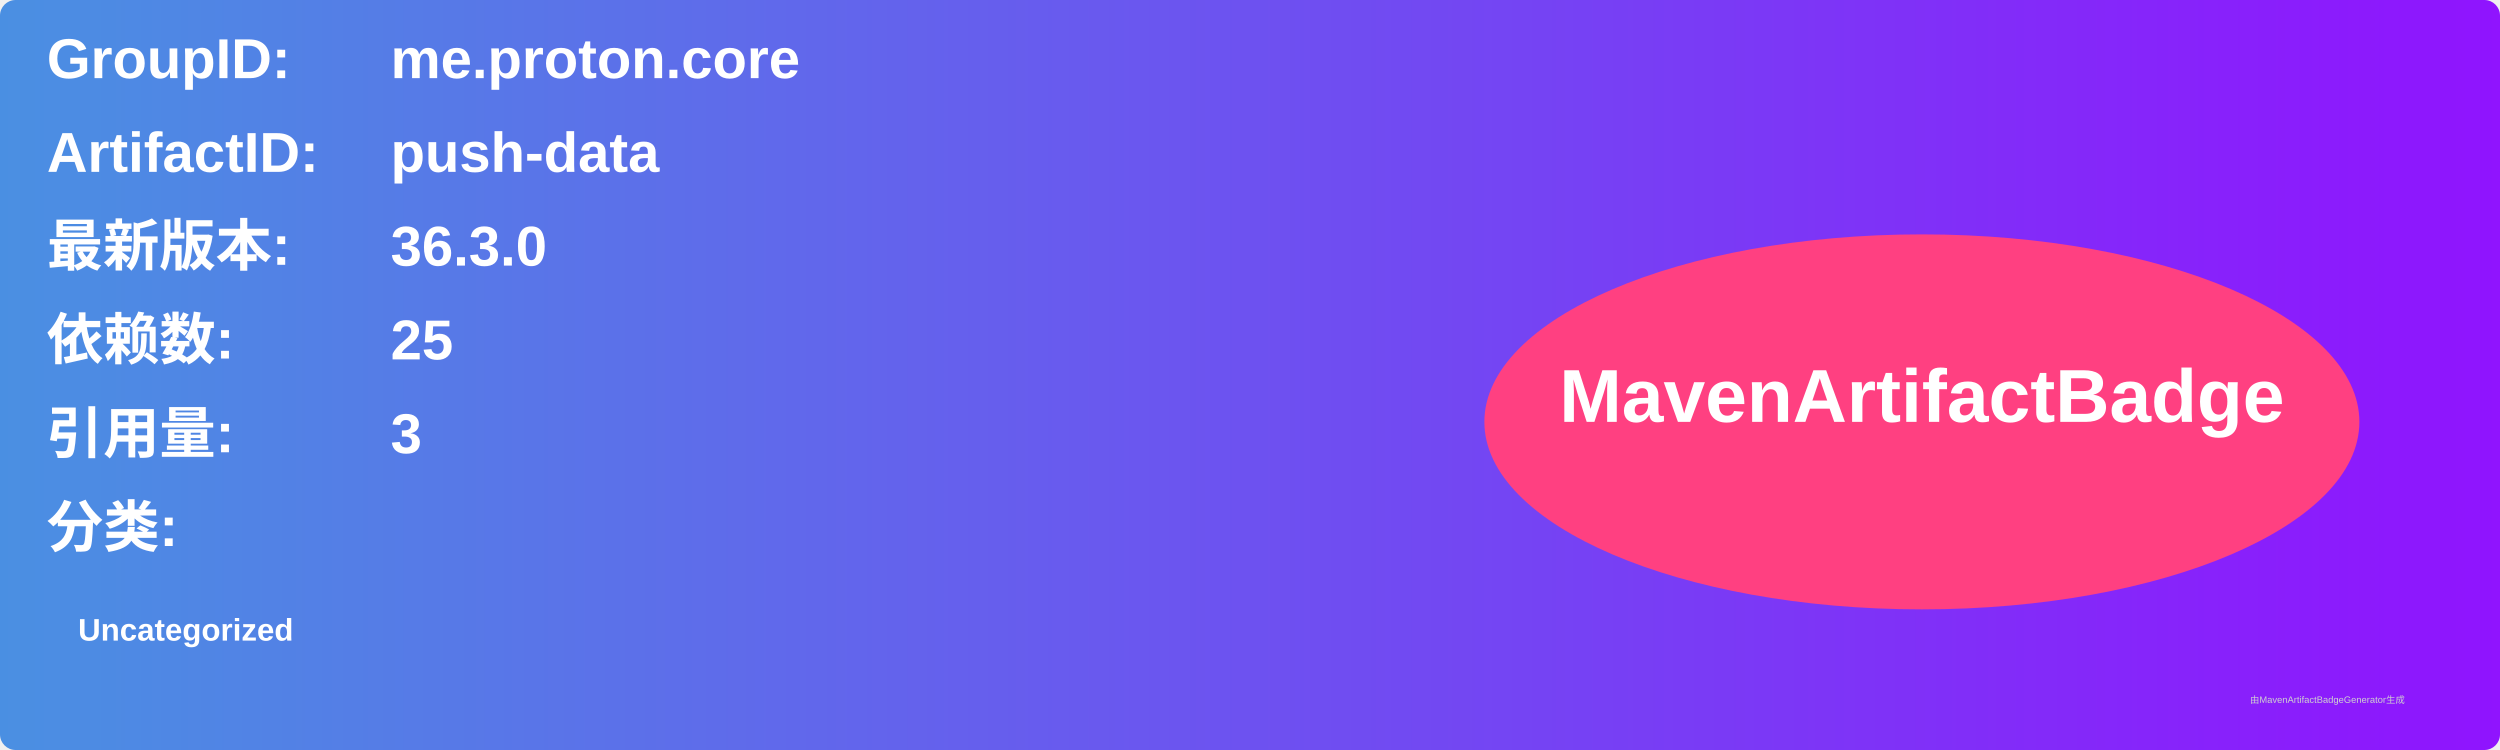
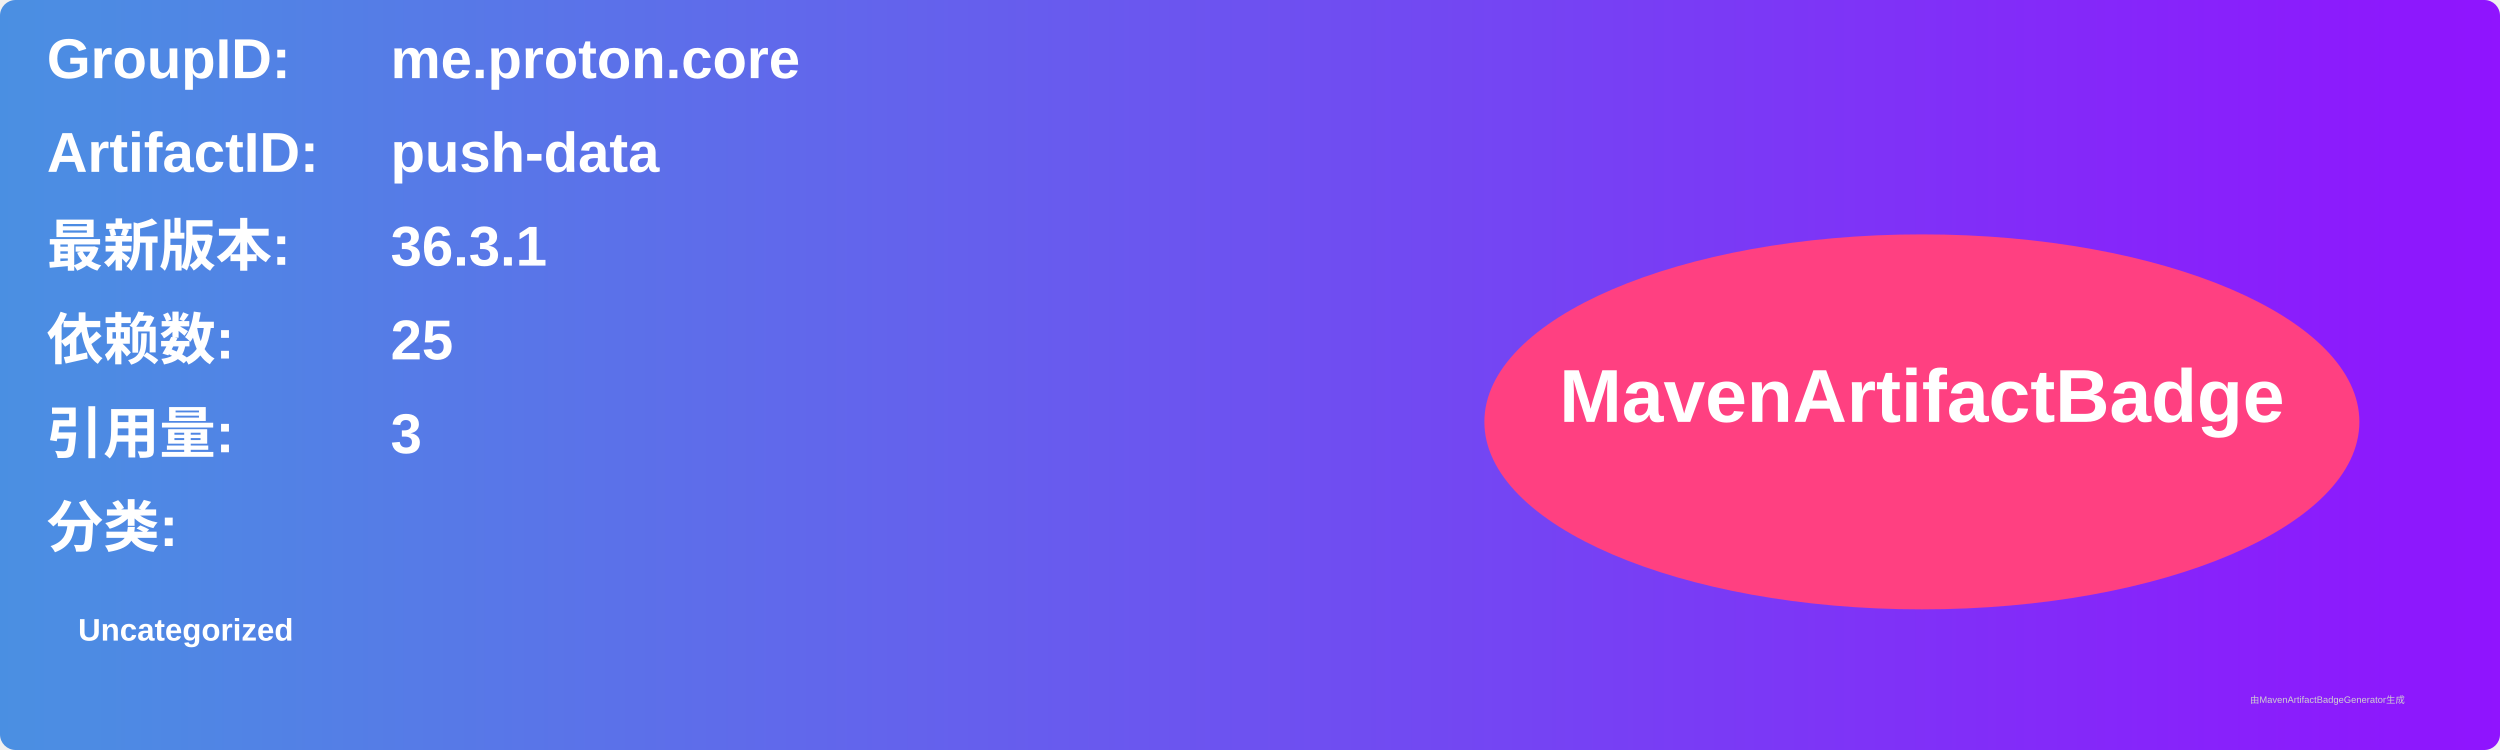
<svg xmlns="http://www.w3.org/2000/svg" width="800" height="240" viewBox="0 0 800 240">
  <linearGradient id="grad" x1="0%" y1="0%" x2="100%" y2="0%">
    <stop offset="0%" stop-color="#4a90e2" />
    <stop offset="100%" stop-color="#9013fe" />
  </linearGradient>
  <rect width="100%" height="100%" rx="5" ry="5" fill="url(#grad)" />
  <g transform="translate(15, 15)">
    <text x="0" y="10" font-family="Arial" font-size="18" fill="white" font-weight="bold" width="260">GroupID:</text>
    <text x="110" y="10" font-family="Arial" font-size="18" fill="white" font-weight="bold" width="460">me.proton.core</text>
    <text x="0" y="40" font-family="Arial" font-size="18" fill="white" font-weight="bold" width="260">ArtifactID:</text>
    <text x="110" y="40" font-family="Arial" font-size="18" fill="white" font-weight="bold" width="460">push-data</text>
    <text x="0" y="70" font-family="Arial" font-size="18" fill="white" font-weight="bold">最新版本:</text>
    <text x="110" y="70" font-family="Arial" font-size="18" fill="white" font-weight="bold">
-       <tspan font-weight="bold">36.3.0</tspan>
+       <tspan font-weight="bold">36.3.1</tspan>
    </text>
    <text x="0" y="100" font-family="Arial" font-size="18" fill="white" font-weight="bold">依赖数: </text>
    <text x="110" y="100" font-family="Arial" font-size="18" fill="white">
      <tspan font-weight="bold">25</tspan>
    </text>
    <text x="0" y="130" font-family="Arial" font-size="18" fill="white" font-weight="bold">引用量: </text>
    <text x="110" y="130" font-family="Arial" font-size="18" fill="white">
      <tspan font-weight="bold">3</tspan>
    </text>
    <text x="0" y="160" font-family="Arial" font-size="18" fill="white" font-weight="bold">分类:</text>
    <text x="10" y="190" font-family="Arial" font-size="10" fill="white">
      <tspan font-weight="bold">Uncategorized</tspan>
    </text>
    <ellipse cx="600" cy="120" rx="140" ry="60" fill="#ff4081" />
    <text x="600" y="120" text-anchor="middle" font-family="Arial" font-size="24" fill="white" font-weight="bold">MavenArtifactBadge</text>
  </g>
  <text x="720" y="225" font-family="Arial" font-size="3" fill="#d0d0d0">由MavenArtifactBadgeGenerator生成</text>
</svg>
